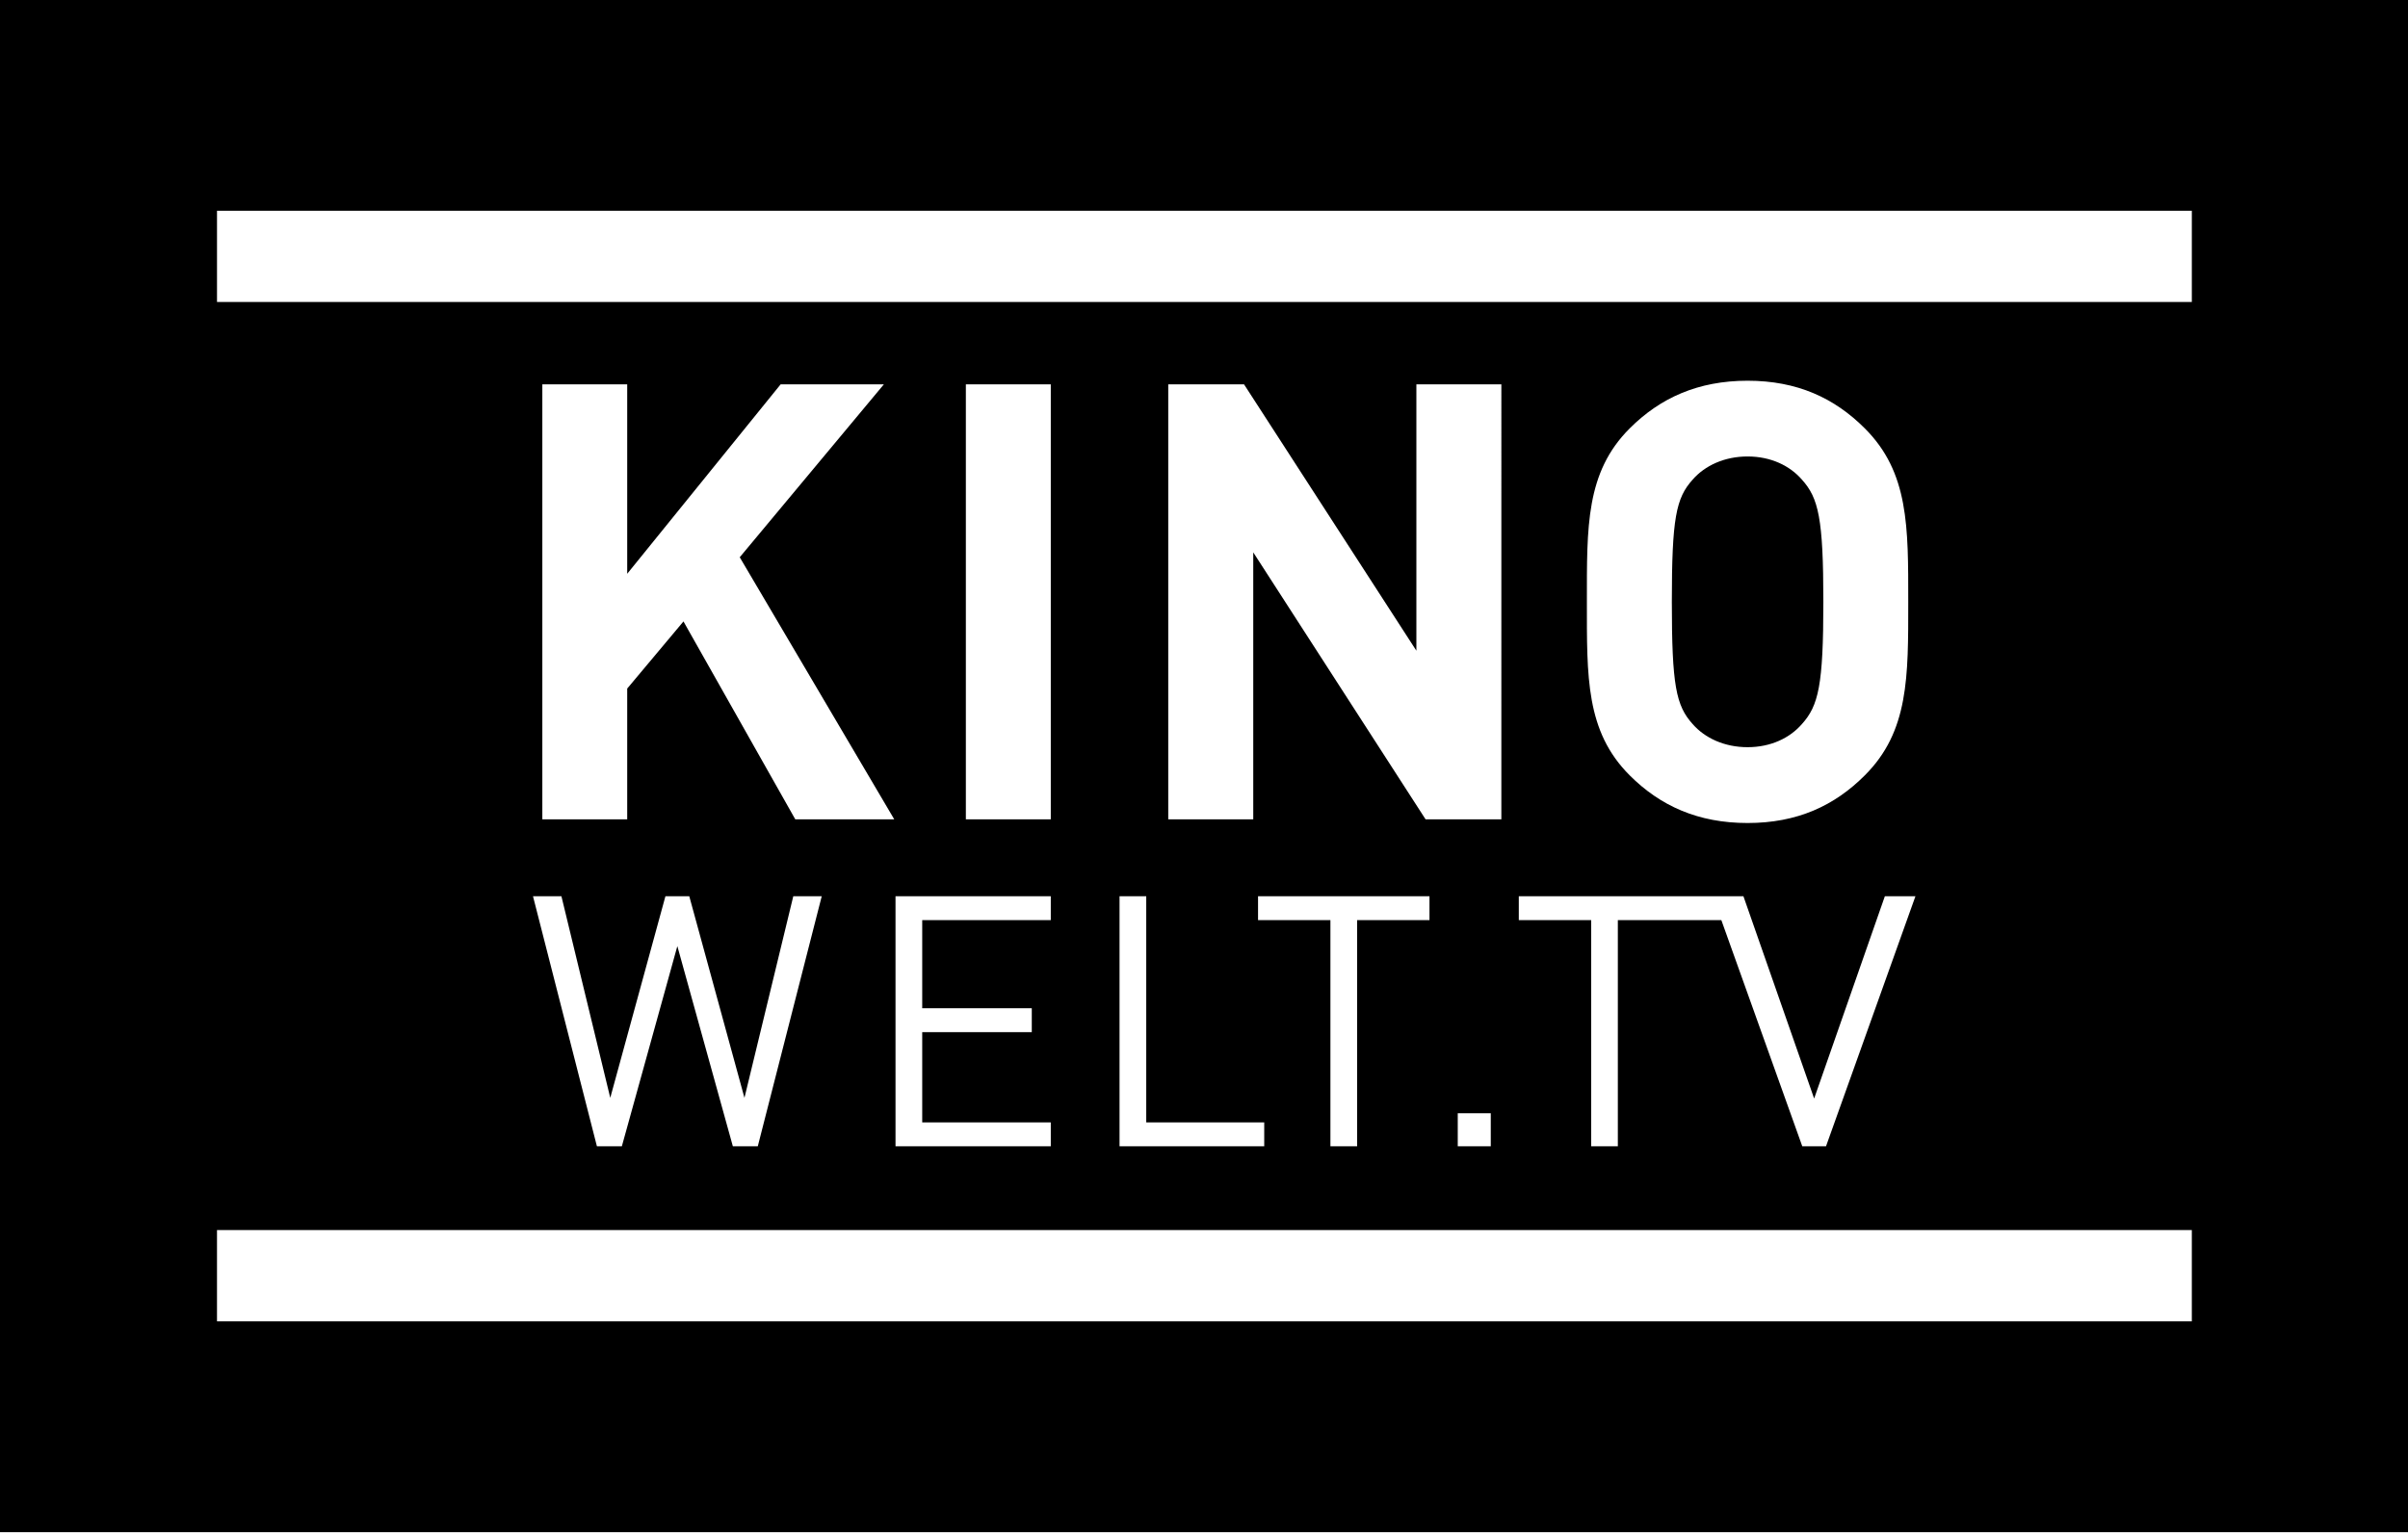
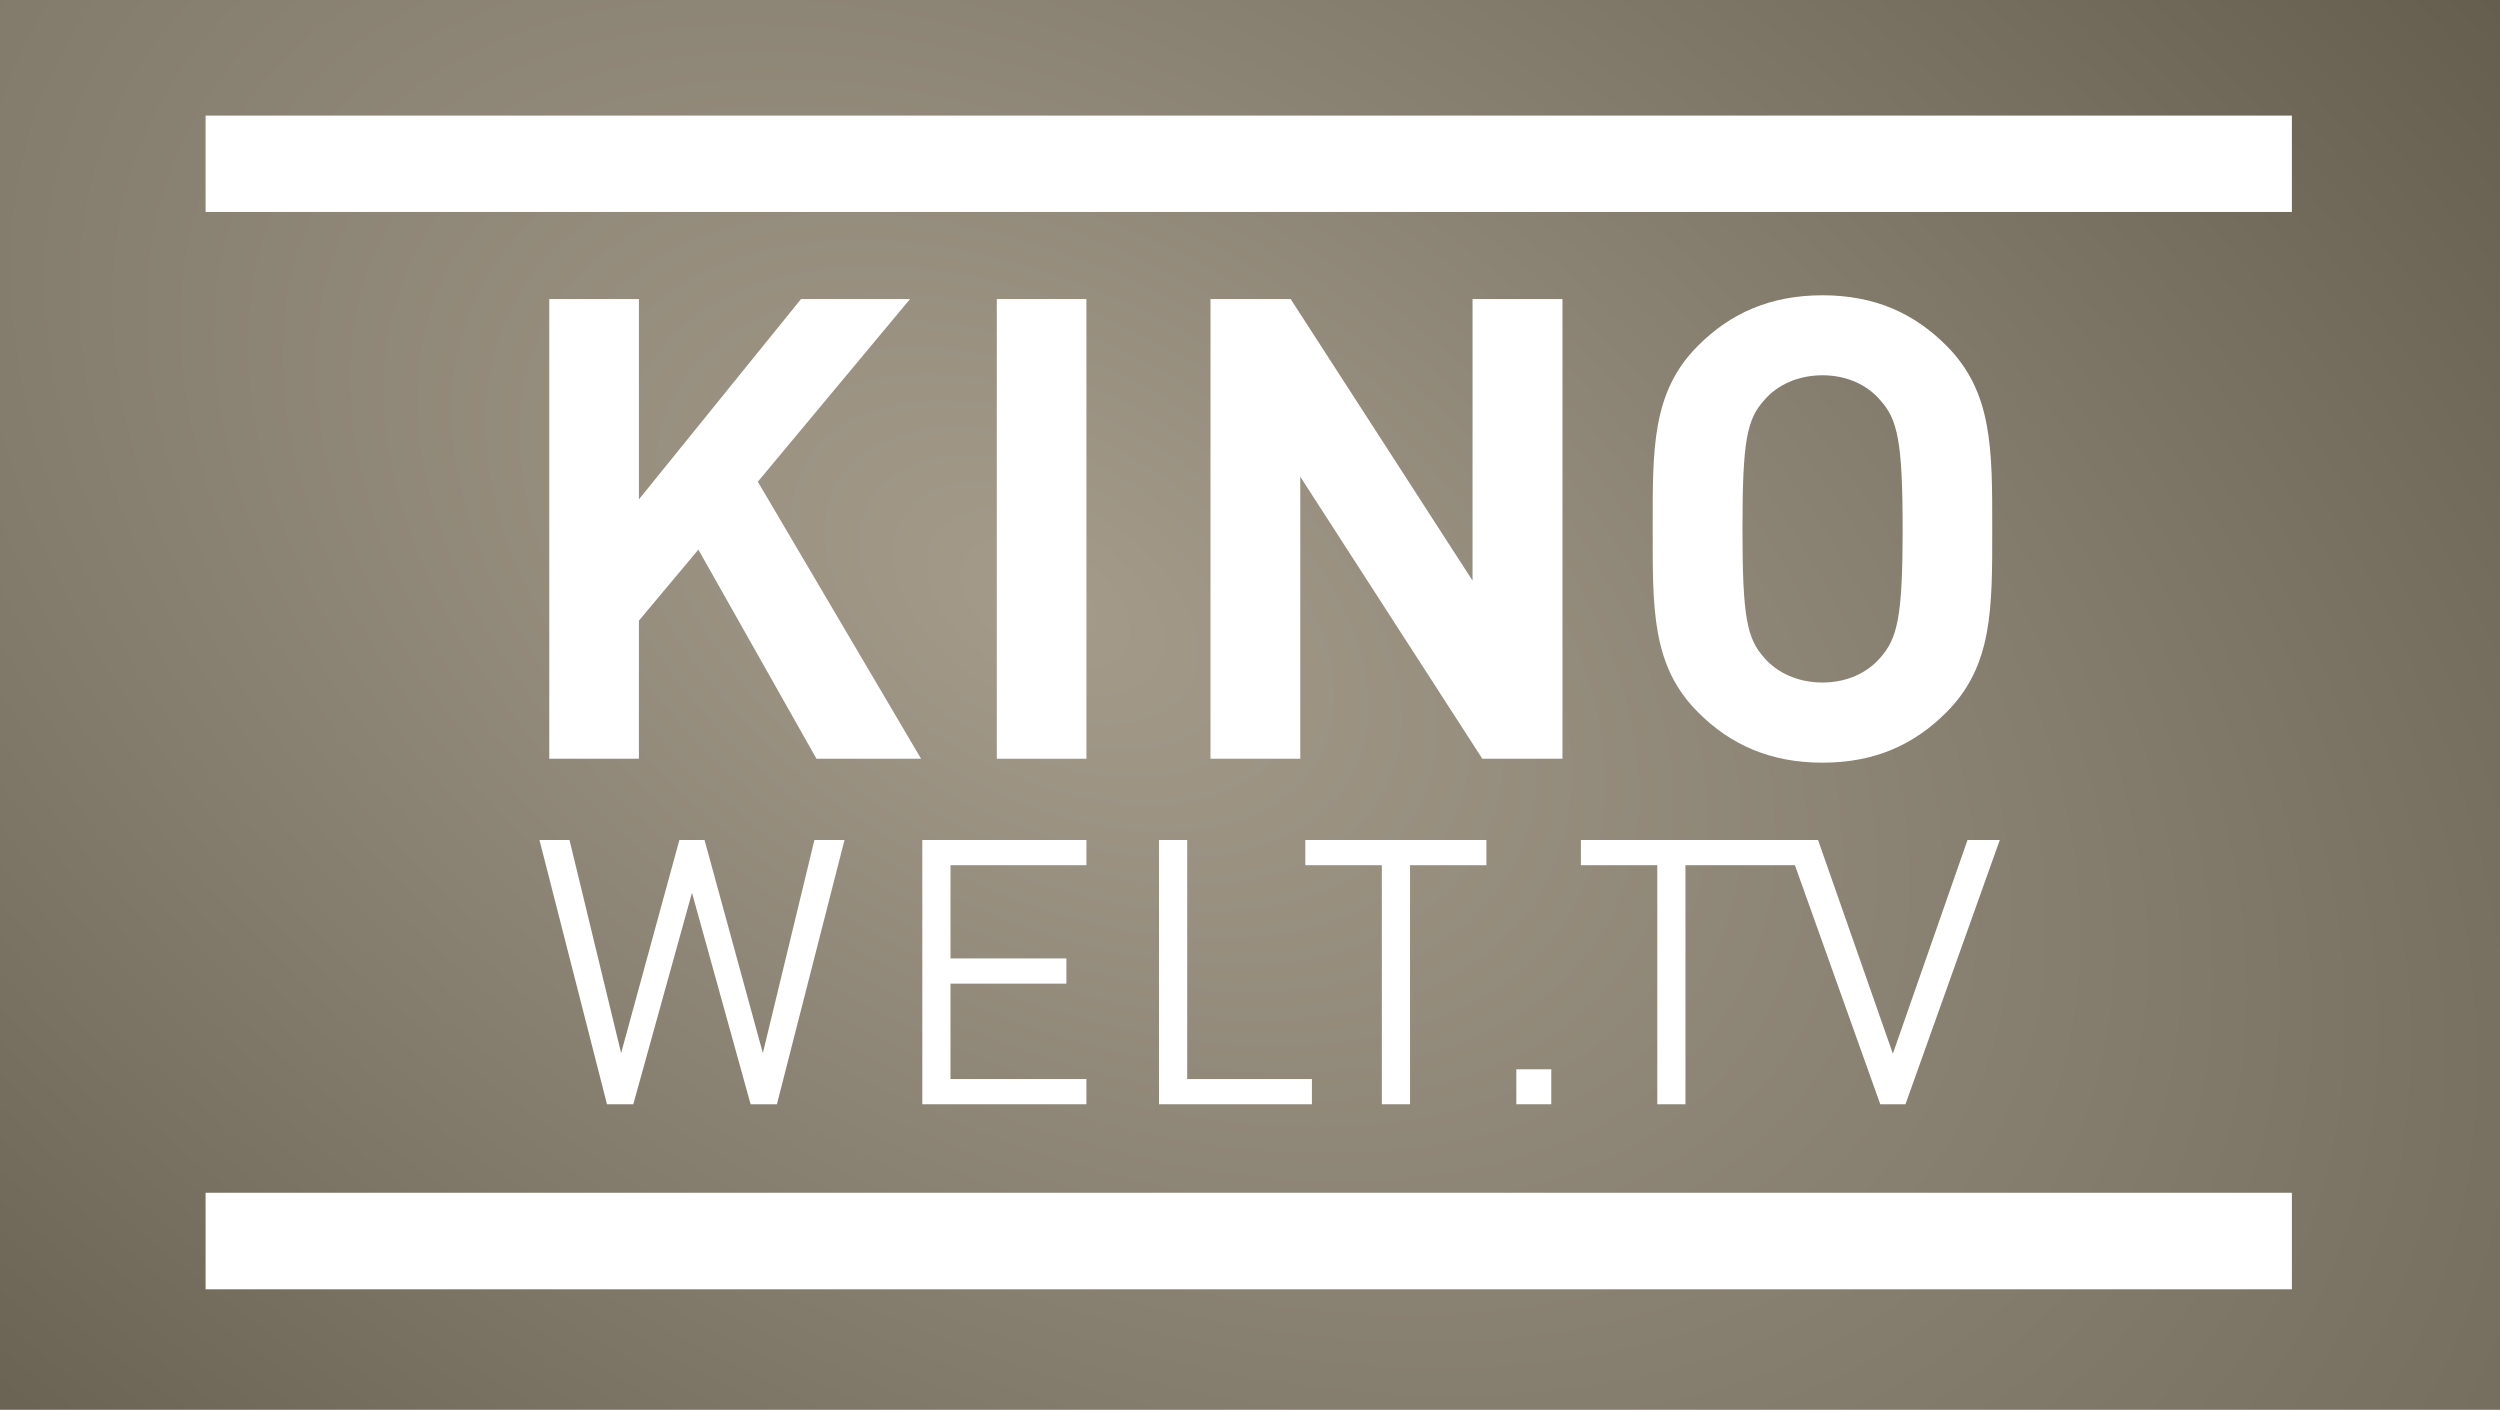
- <svg xmlns="http://www.w3.org/2000/svg" version="1.1" width="600" height="381.859" id="svg3038">
-   <defs id="defs3040" />
-   <g transform="scale(1.49626,1.49626)" id="g3005">
-     <path d="M -3.0347503e-7,255.209 401,255.209 401,-5.8773395e-7 l -401,0 0,255.209 z" id="path22" style="fill:#000000;fill-opacity:1;fill-rule:nonzero;stroke:none" />
-     <path d="m 252.923,149.291 33.136,0 0.002,0.002 4.27,0 11.775,33.693 11.775,-33.693 5.093,0 -14.892,41.649 -3.951,0 -13.476,-37.669 -17.239,0 0,37.669 -4.44,0 0,-37.669 -12.052,0 0,-3.982 z m -31.371,41.651 0,-37.669 -12.052,0 0,-3.982 28.55,0 0,3.982 -12.049,0 0,37.669 z m -30.671,-41.649 0,37.671 19.649,0 0,3.978 -24.095,0 0,-41.649 z m -41.752,0 25.856,0 0,3.979 -21.41,0 0,14.679 18.246,0 0,3.975 -18.246,0 0,15.037 21.41,0 0,3.978 -25.856,0 z m -49.725,41.649 4.151,0 9.242,-33.347 9.244,33.347 4.151,0 10.649,-41.649 -4.737,0 -8.132,33.576 -9.187,-33.576 -3.973,0 -9.186,33.576 -8.132,-33.576 -4.734,0 z m 143.353,0 0,-5.501 5.498,0 0,5.501 -5.498,0 m 35.651,-90.691 c 0,13.943 0.705,17.291 3.458,20.349 2.032,2.335 5.291,3.861 9.154,3.861 3.869,0 7.036,-1.526 9.058,-3.861 2.743,-3.058 3.562,-6.407 3.562,-20.349 0,-13.943 -0.819,-17.299 -3.562,-20.349 -2.022,-2.337 -5.19,-3.867 -9.058,-3.867 -3.862,0 -7.122,1.53 -9.154,3.867 -2.753,3.05 -3.458,6.406 -3.458,20.349 z m -14.146,0 c 0,-12.512 -0.202,-21.567 7.123,-28.888 5.08,-5.086 11.397,-7.944 19.634,-7.944 8.249,0 14.454,2.858 19.53,7.944 7.334,7.322 7.228,16.377 7.228,28.888 0,12.514 0.106,21.574 -7.228,28.896 -5.075,5.09 -11.281,7.944 -19.53,7.944 -8.238,0 -14.554,-2.855 -19.634,-7.944 -7.325,-7.322 -7.123,-16.382 -7.123,-28.896 z m -14.243,-36.229 -14.151,0 0,44.369 -28.701,-44.369 -12.621,0 0,72.453 14.156,0 0,-44.467 28.694,44.467 12.622,0 z m -75.034,-0.005 -14.142,0 0,72.458 14.142,0 z m -70.538,0.005 0,31.555 25.551,-31.555 17.191,0 -24.001,28.801 25.728,43.652 -16.481,0 -18.619,-32.961 -9.369,11.181 0,21.781 -14.133,0 0,-72.453 14.133,0 m -68.311,156.077 328.865,0 0,-15.202 -328.865,0 z M 365.002,35.111 l 0,15.193 -328.865,0 0,-15.193 328.865,0" id="path30" style="fill:#ffffff;fill-opacity:1;fill-rule:nonzero;stroke:none" />
+ <svg xmlns="http://www.w3.org/2000/svg" height="338.34" width="600" version="1.1" viewBox="0 0 158.75 89.519">
+   <defs>
+     <radialGradient id="a" gradientUnits="userSpaceOnUse" cy="0" cx="0" gradientTransform="matrix(132.02 73.417 -45.118 81.132 108.87 138.86)" r="1">
+       <stop stop-color="#a49b8b" offset="0" />
+       <stop stop-color="#615a4b" offset="1" />
+     </radialGradient>
+   </defs>
+   <g transform="translate(-42.413 -100.45)">
+     <path d="m42.413 100.45h158.75v89.52h-158.75v-89.52" fill="url(#a)" />
+     <g fill="#fff">
+       <path d="m55.468 113.91h132.48v-6.12h-132.48z" />
+       <path d="m55.468 182.32h132.48v-6.13h-132.48z" />
+       <path d="m77.292 119.44v29.19h5.692v-8.77l3.776-4.51 7.498 13.28h6.642l-10.365-17.59 9.665-11.6h-6.922l-10.294 12.72v-12.72h-5.692" />
+       <path d="m105.71 148.63h5.69v-29.19h-5.69z" />
+       <path d="m141.63 119.44h-5.71v17.88l-11.55-17.88h-5.09v29.19h5.7v-17.91l11.56 17.91h5.09v-29.19" />
+       <path d="m154.46 125.84c0.81-0.94 2.12-1.56 3.68-1.56s2.84 0.62 3.65 1.56c1.11 1.23 1.44 2.58 1.44 8.2 0 5.61-0.33 6.96-1.44 8.2-0.81 0.93-2.09 1.55-3.65 1.55s-2.87-0.62-3.68-1.55c-1.12-1.24-1.4-2.59-1.4-8.2 0-5.62 0.28-6.97 1.4-8.2zm-4.22 19.84c2.04 2.05 4.58 3.2 7.9 3.2 3.33 0 5.83-1.15 7.87-3.2 2.95-2.95 2.91-6.6 2.91-11.64s0.04-8.69-2.91-11.64c-2.04-2.05-4.54-3.2-7.87-3.2-3.32 0-5.86 1.15-7.9 3.2-2.96 2.95-2.88 6.6-2.88 11.64s-0.08 8.69 2.88 11.64" />
+       <path d="m80.956 170.57h1.671l3.727-13.43 3.723 13.43h1.67l4.292-16.78h-1.911l-3.274 13.53-3.703-13.53h-1.598l-3.699 13.53-3.278-13.53h-1.907l4.287 16.78" />
+       <path d="m100.98 170.57h10.42v-1.6h-8.63v-6.06h7.36v-1.6h-7.36v-5.92h8.63v-1.6h-10.42v16.78" />
+       <path d="m116.01 153.79v16.78h9.71v-1.6h-7.92v-15.18h-1.79" />
+       <path d="m131.95 170.57v-15.18h4.85v-1.6h-11.5v1.6h4.86v15.18h1.79" />
+       <path d="m138.7 170.57h2.22v-2.22h-2.22z" />
+       <path d="m142.8 155.39h4.85v15.18h1.79v-15.18h6.95l5.42 15.18h1.6l5.99-16.78h-2.05l-4.74 13.57-4.75-13.57h-15.06v1.6" />
+     </g>
  </g>
</svg>
